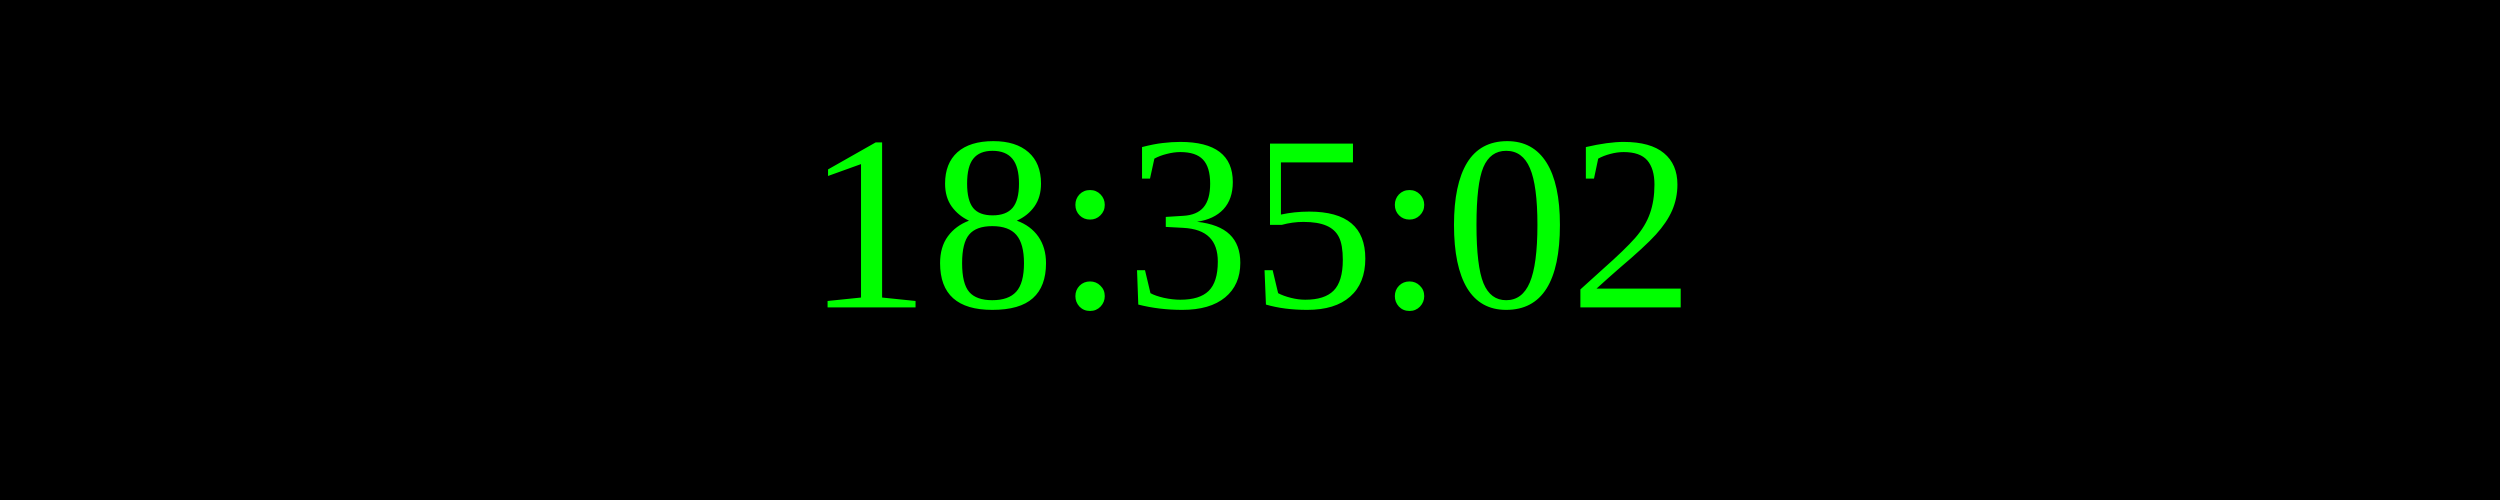
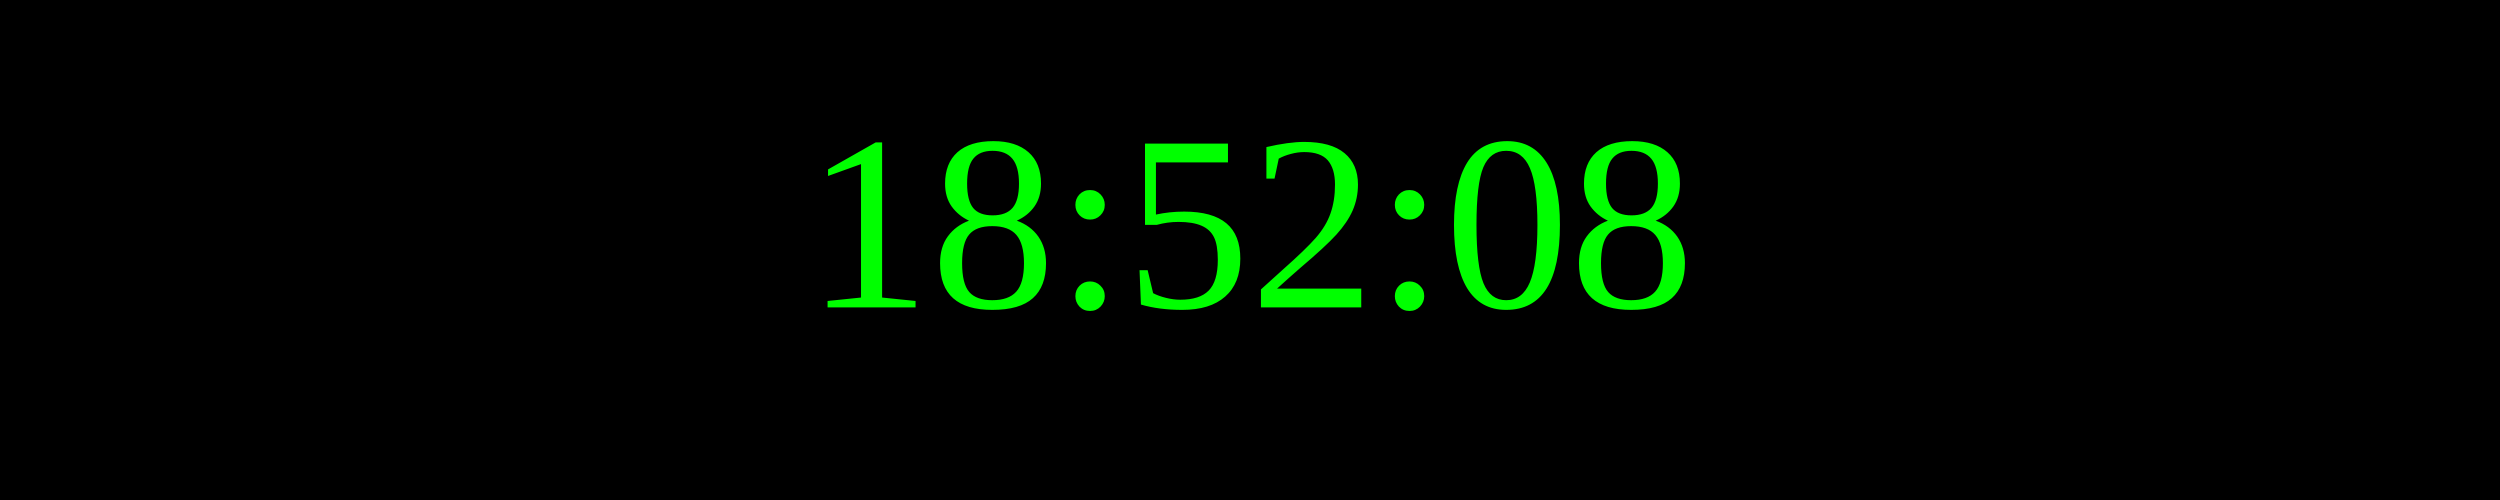
<svg xmlns="http://www.w3.org/2000/svg" width="250" height="50">
  <rect width="100%" height="100%" fill="black" />
  <text x="50%" y="50%" font-size="25" fill="lime" text-anchor="middle" dominant-baseline="middle">
- 18:35:02
+ 18:52:08
</text>
</svg>
